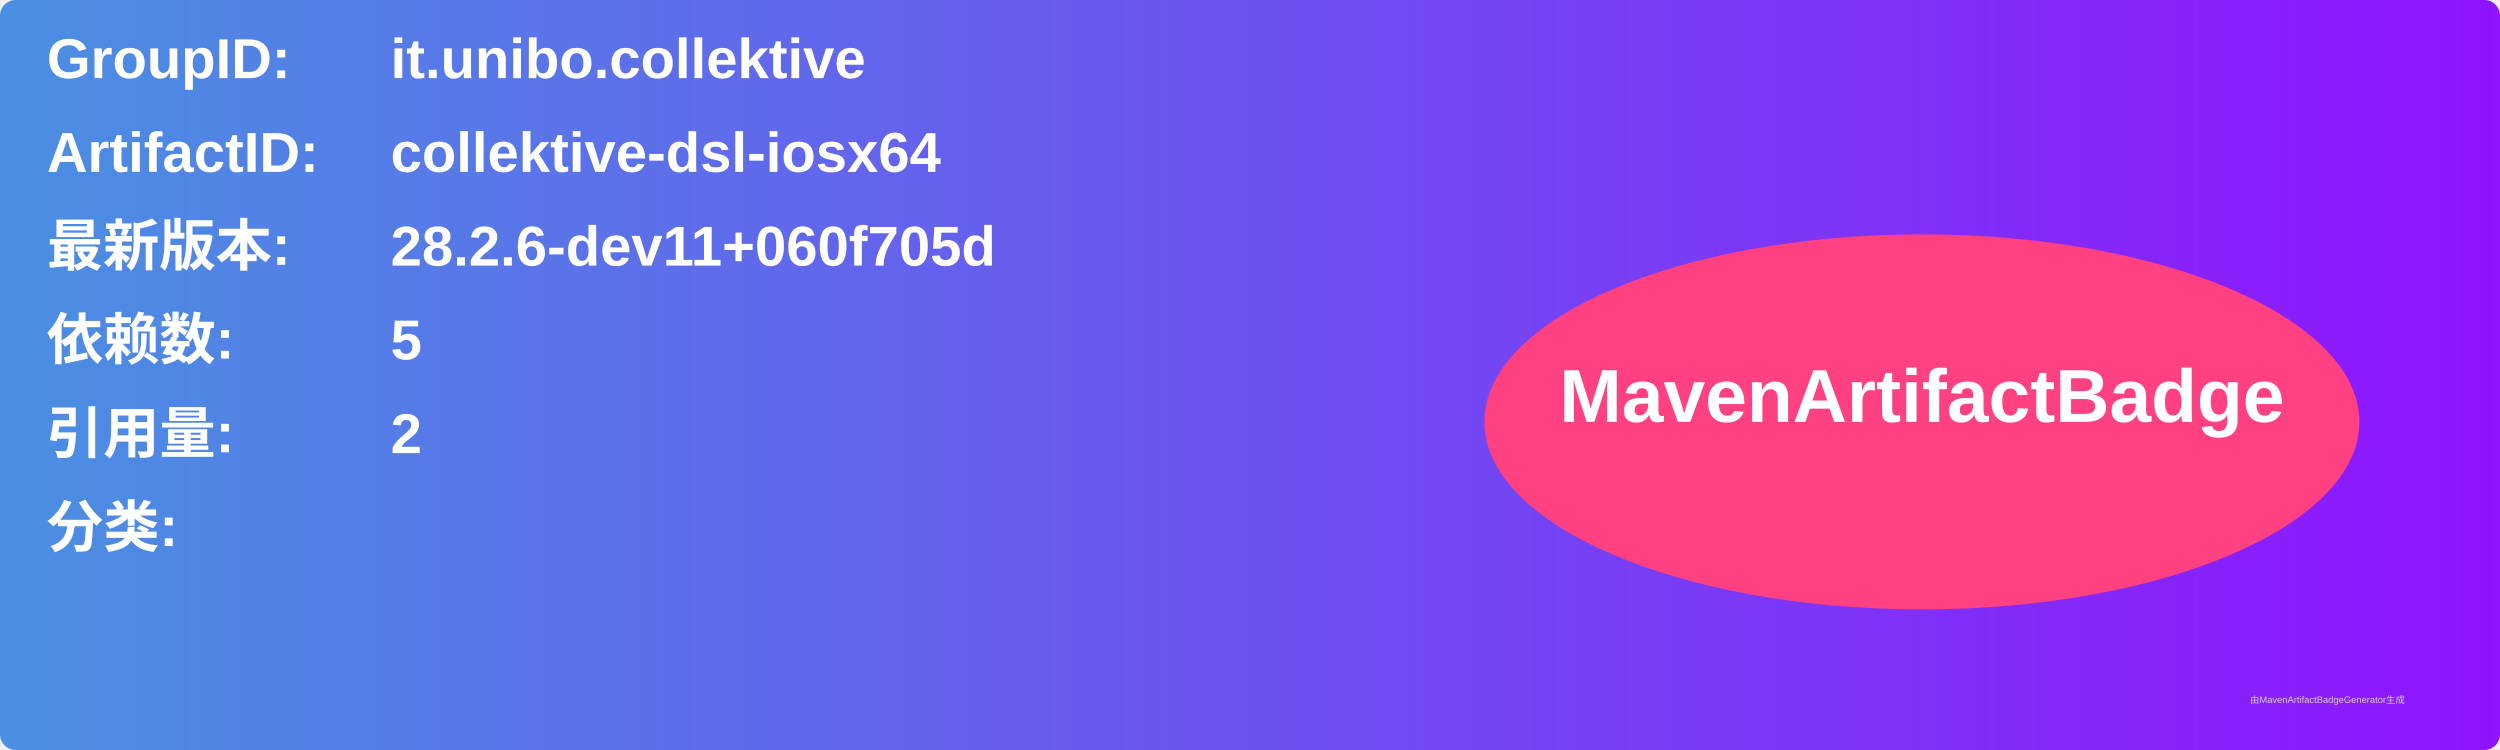
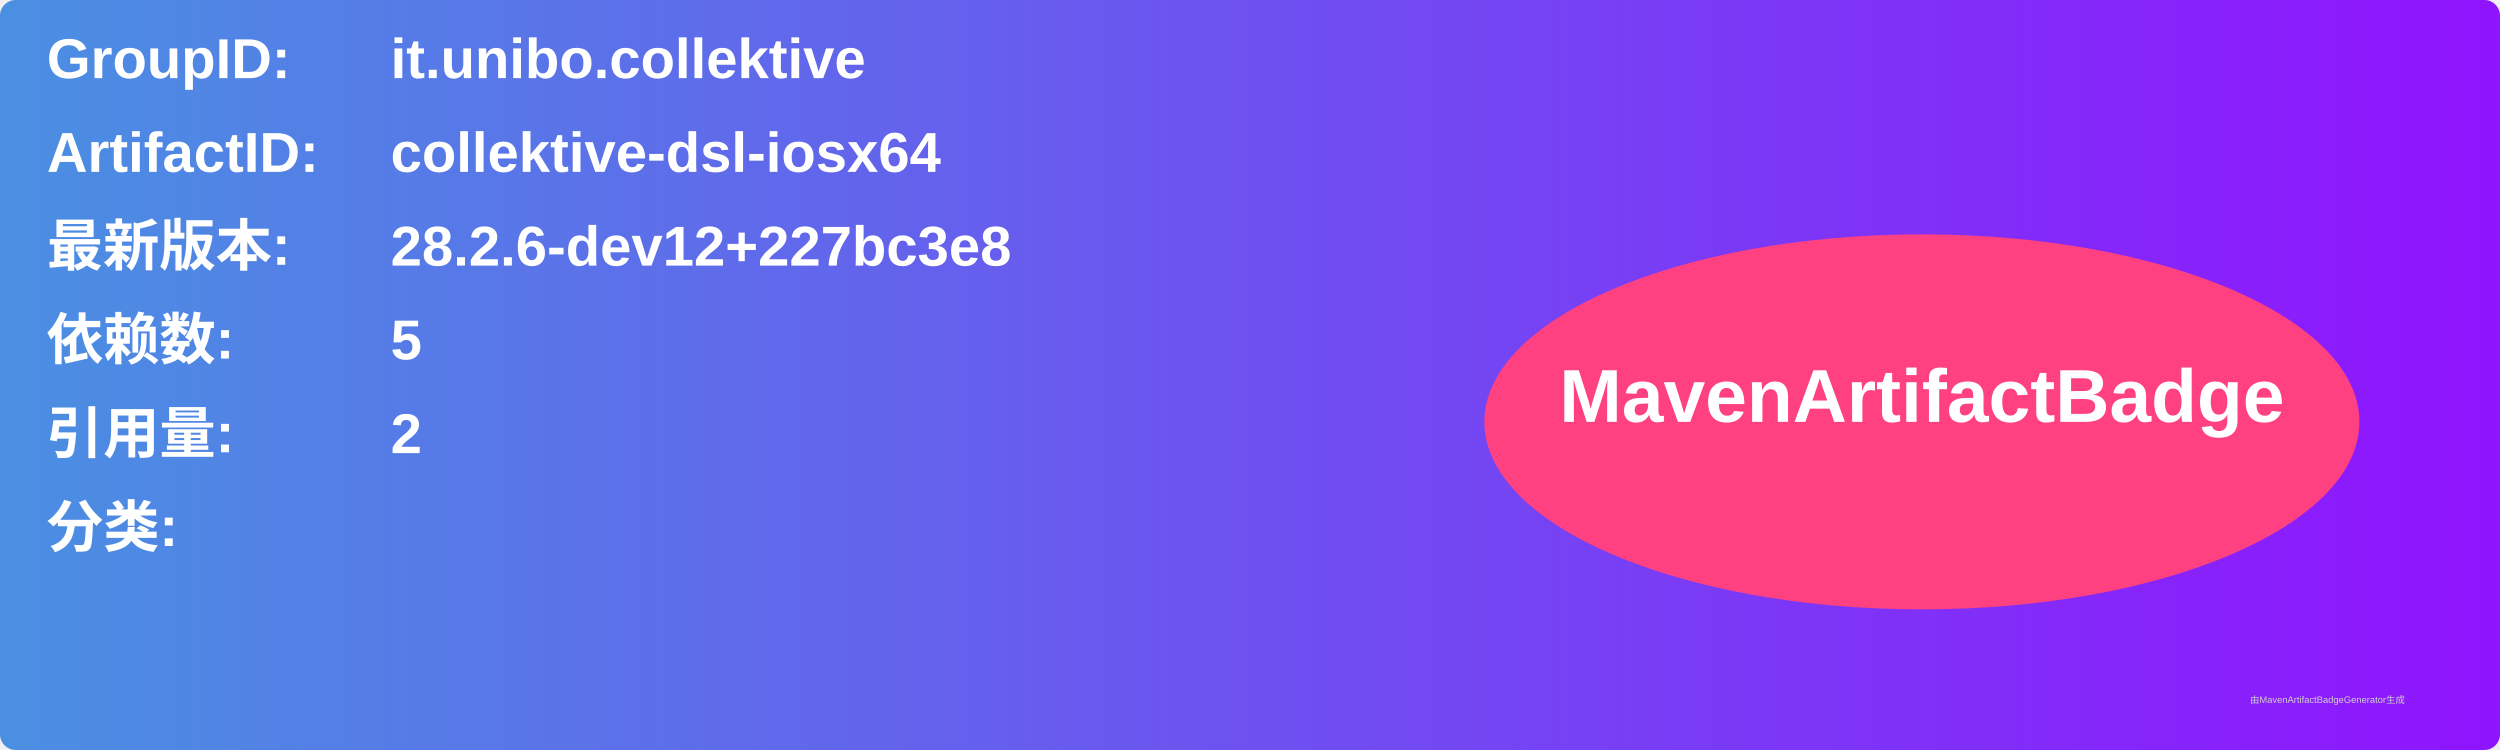
<svg xmlns="http://www.w3.org/2000/svg" width="800" height="240" viewBox="0 0 800 240">
  <linearGradient id="grad" x1="0%" y1="0%" x2="100%" y2="0%">
    <stop offset="0%" stop-color="#4a90e2" />
    <stop offset="100%" stop-color="#9013fe" />
  </linearGradient>
  <rect width="100%" height="100%" rx="5" ry="5" fill="url(#grad)" />
  <g transform="translate(15, 15)">
    <text x="0" y="10" font-family="Arial" font-size="18" fill="white" font-weight="bold" width="260">GroupID:</text>
    <text x="110" y="10" font-family="Arial" font-size="18" fill="white" font-weight="bold" width="460">it.unibo.collektive</text>
    <text x="0" y="40" font-family="Arial" font-size="18" fill="white" font-weight="bold" width="260">ArtifactID:</text>
    <text x="110" y="40" font-family="Arial" font-size="18" fill="white" font-weight="bold" width="460">collektive-dsl-iosx64</text>
    <text x="0" y="70" font-family="Arial" font-size="18" fill="white" font-weight="bold">最新版本:</text>
    <text x="110" y="70" font-family="Arial" font-size="18" fill="white" font-weight="bold">
-       <tspan font-weight="bold">28.2.6-dev11+060f705d</tspan>
+       <tspan font-weight="bold">28.2.6-dev12+227bc3e8</tspan>
    </text>
    <text x="0" y="100" font-family="Arial" font-size="18" fill="white" font-weight="bold">依赖数: </text>
    <text x="110" y="100" font-family="Arial" font-size="18" fill="white">
      <tspan font-weight="bold">5</tspan>
    </text>
    <text x="0" y="130" font-family="Arial" font-size="18" fill="white" font-weight="bold">引用量: </text>
    <text x="110" y="130" font-family="Arial" font-size="18" fill="white">
      <tspan font-weight="bold">2</tspan>
    </text>
    <text x="0" y="160" font-family="Arial" font-size="18" fill="white" font-weight="bold">分类:</text>
    <text x="10" y="190" font-family="Arial" font-size="10" fill="white">
      <tspan font-weight="bold" />
    </text>
    <ellipse cx="600" cy="120" rx="140" ry="60" fill="#ff4081" />
    <text x="600" y="120" text-anchor="middle" font-family="Arial" font-size="24" fill="white" font-weight="bold">MavenArtifactBadge</text>
  </g>
  <text x="720" y="225" font-family="Arial" font-size="3" fill="#d0d0d0">由MavenArtifactBadgeGenerator生成</text>
</svg>
